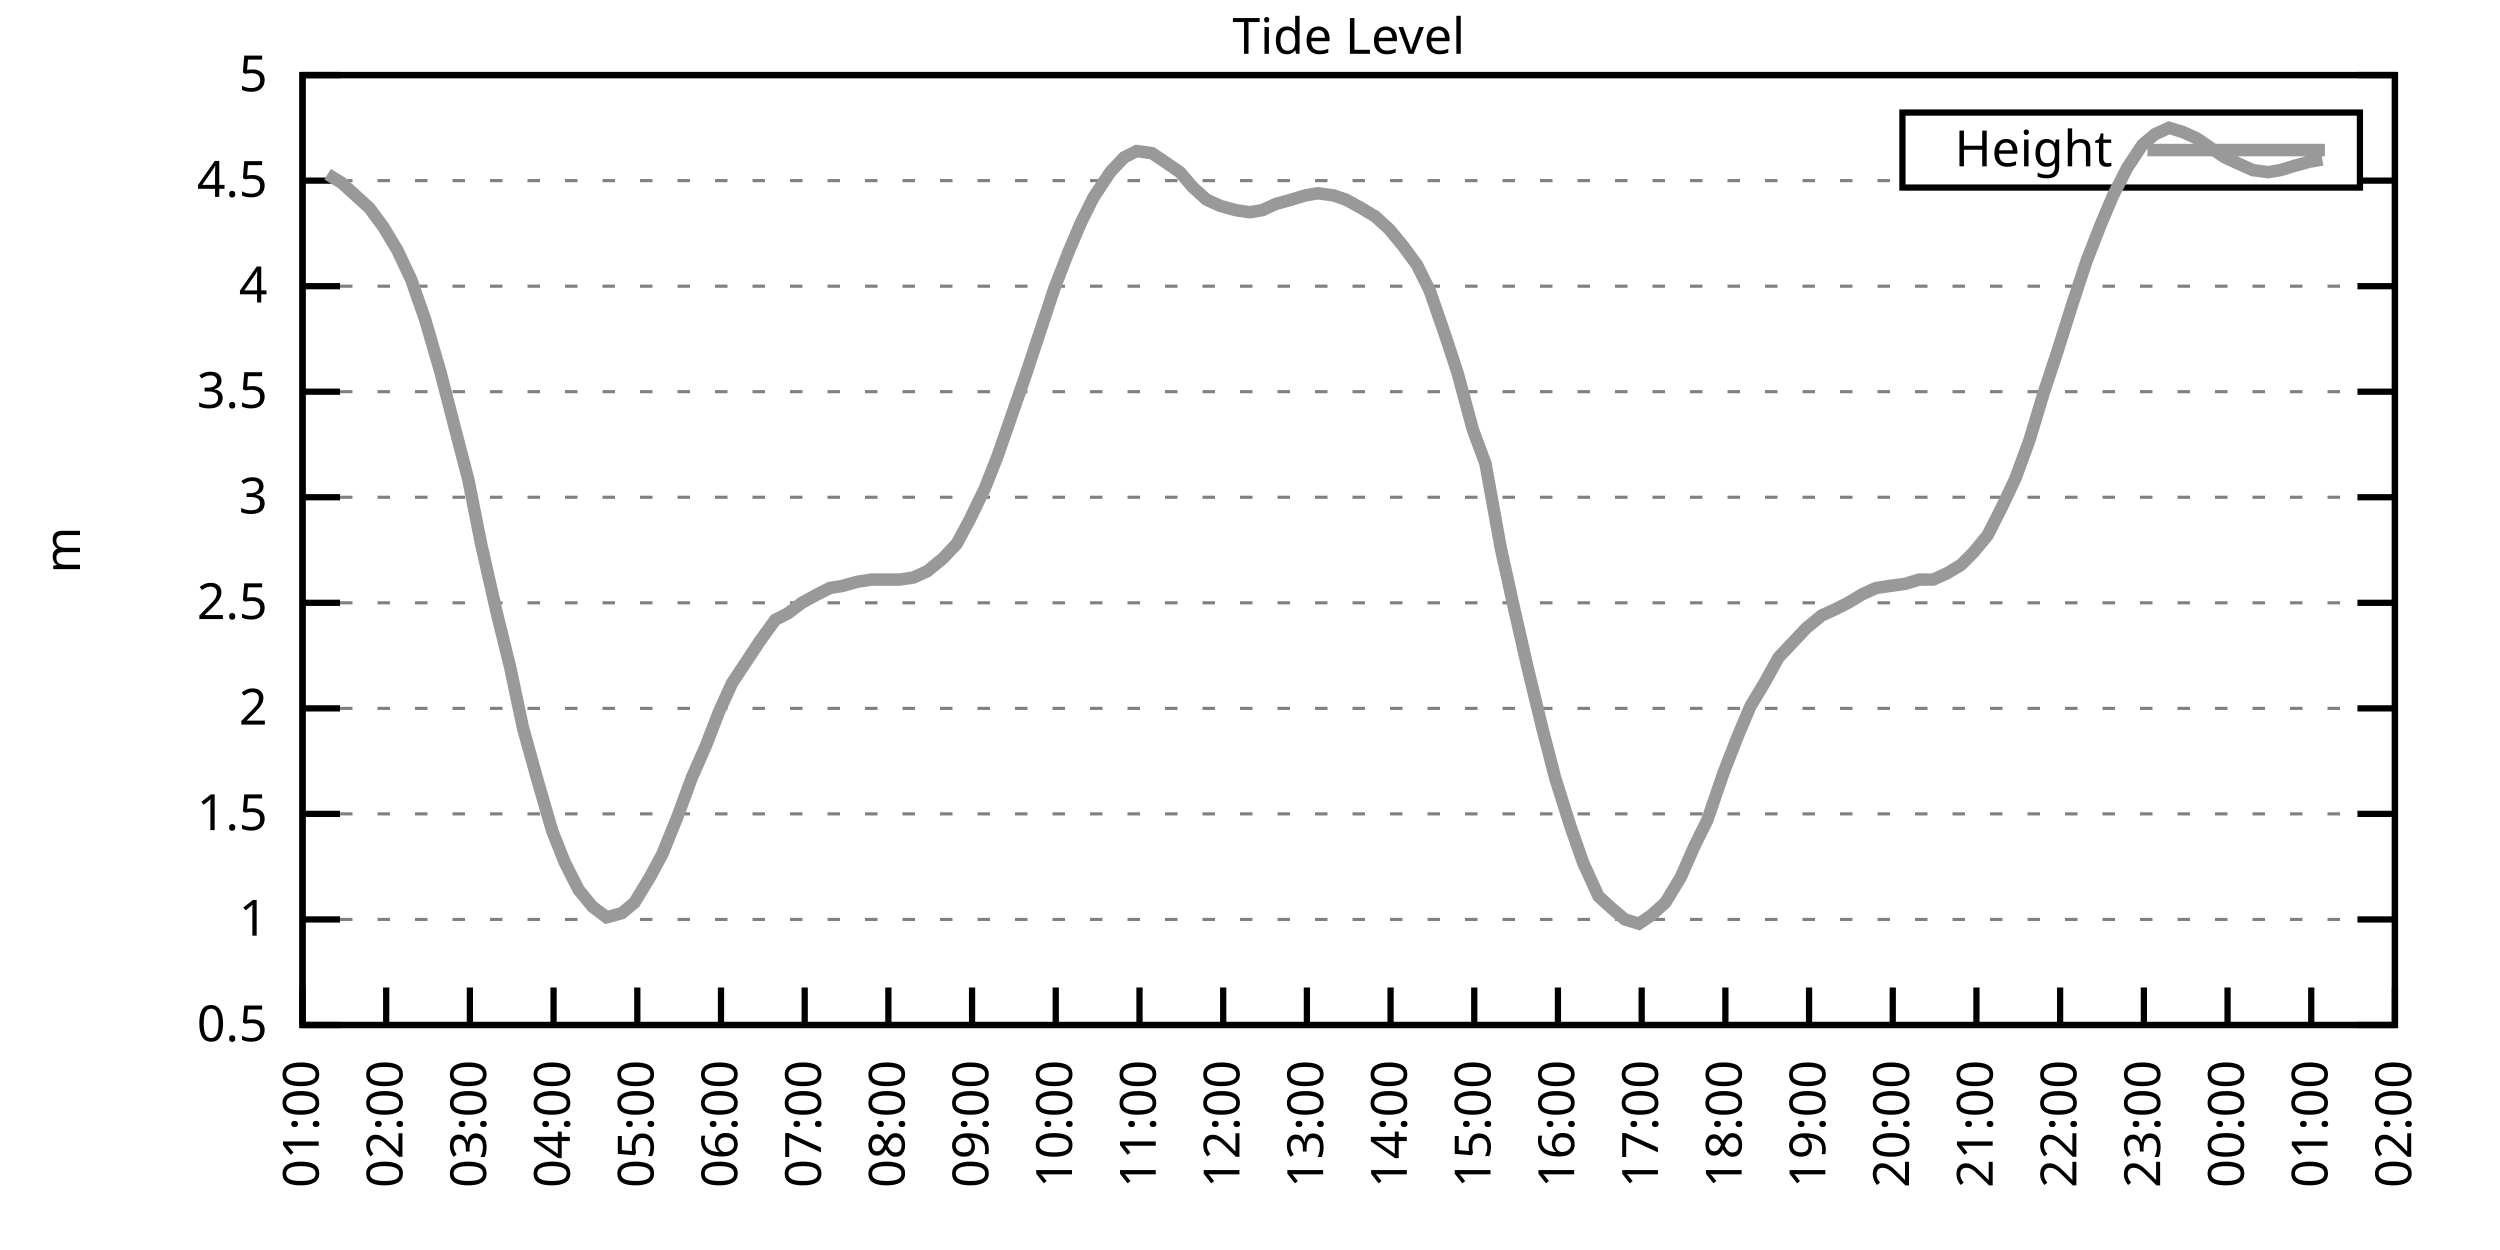
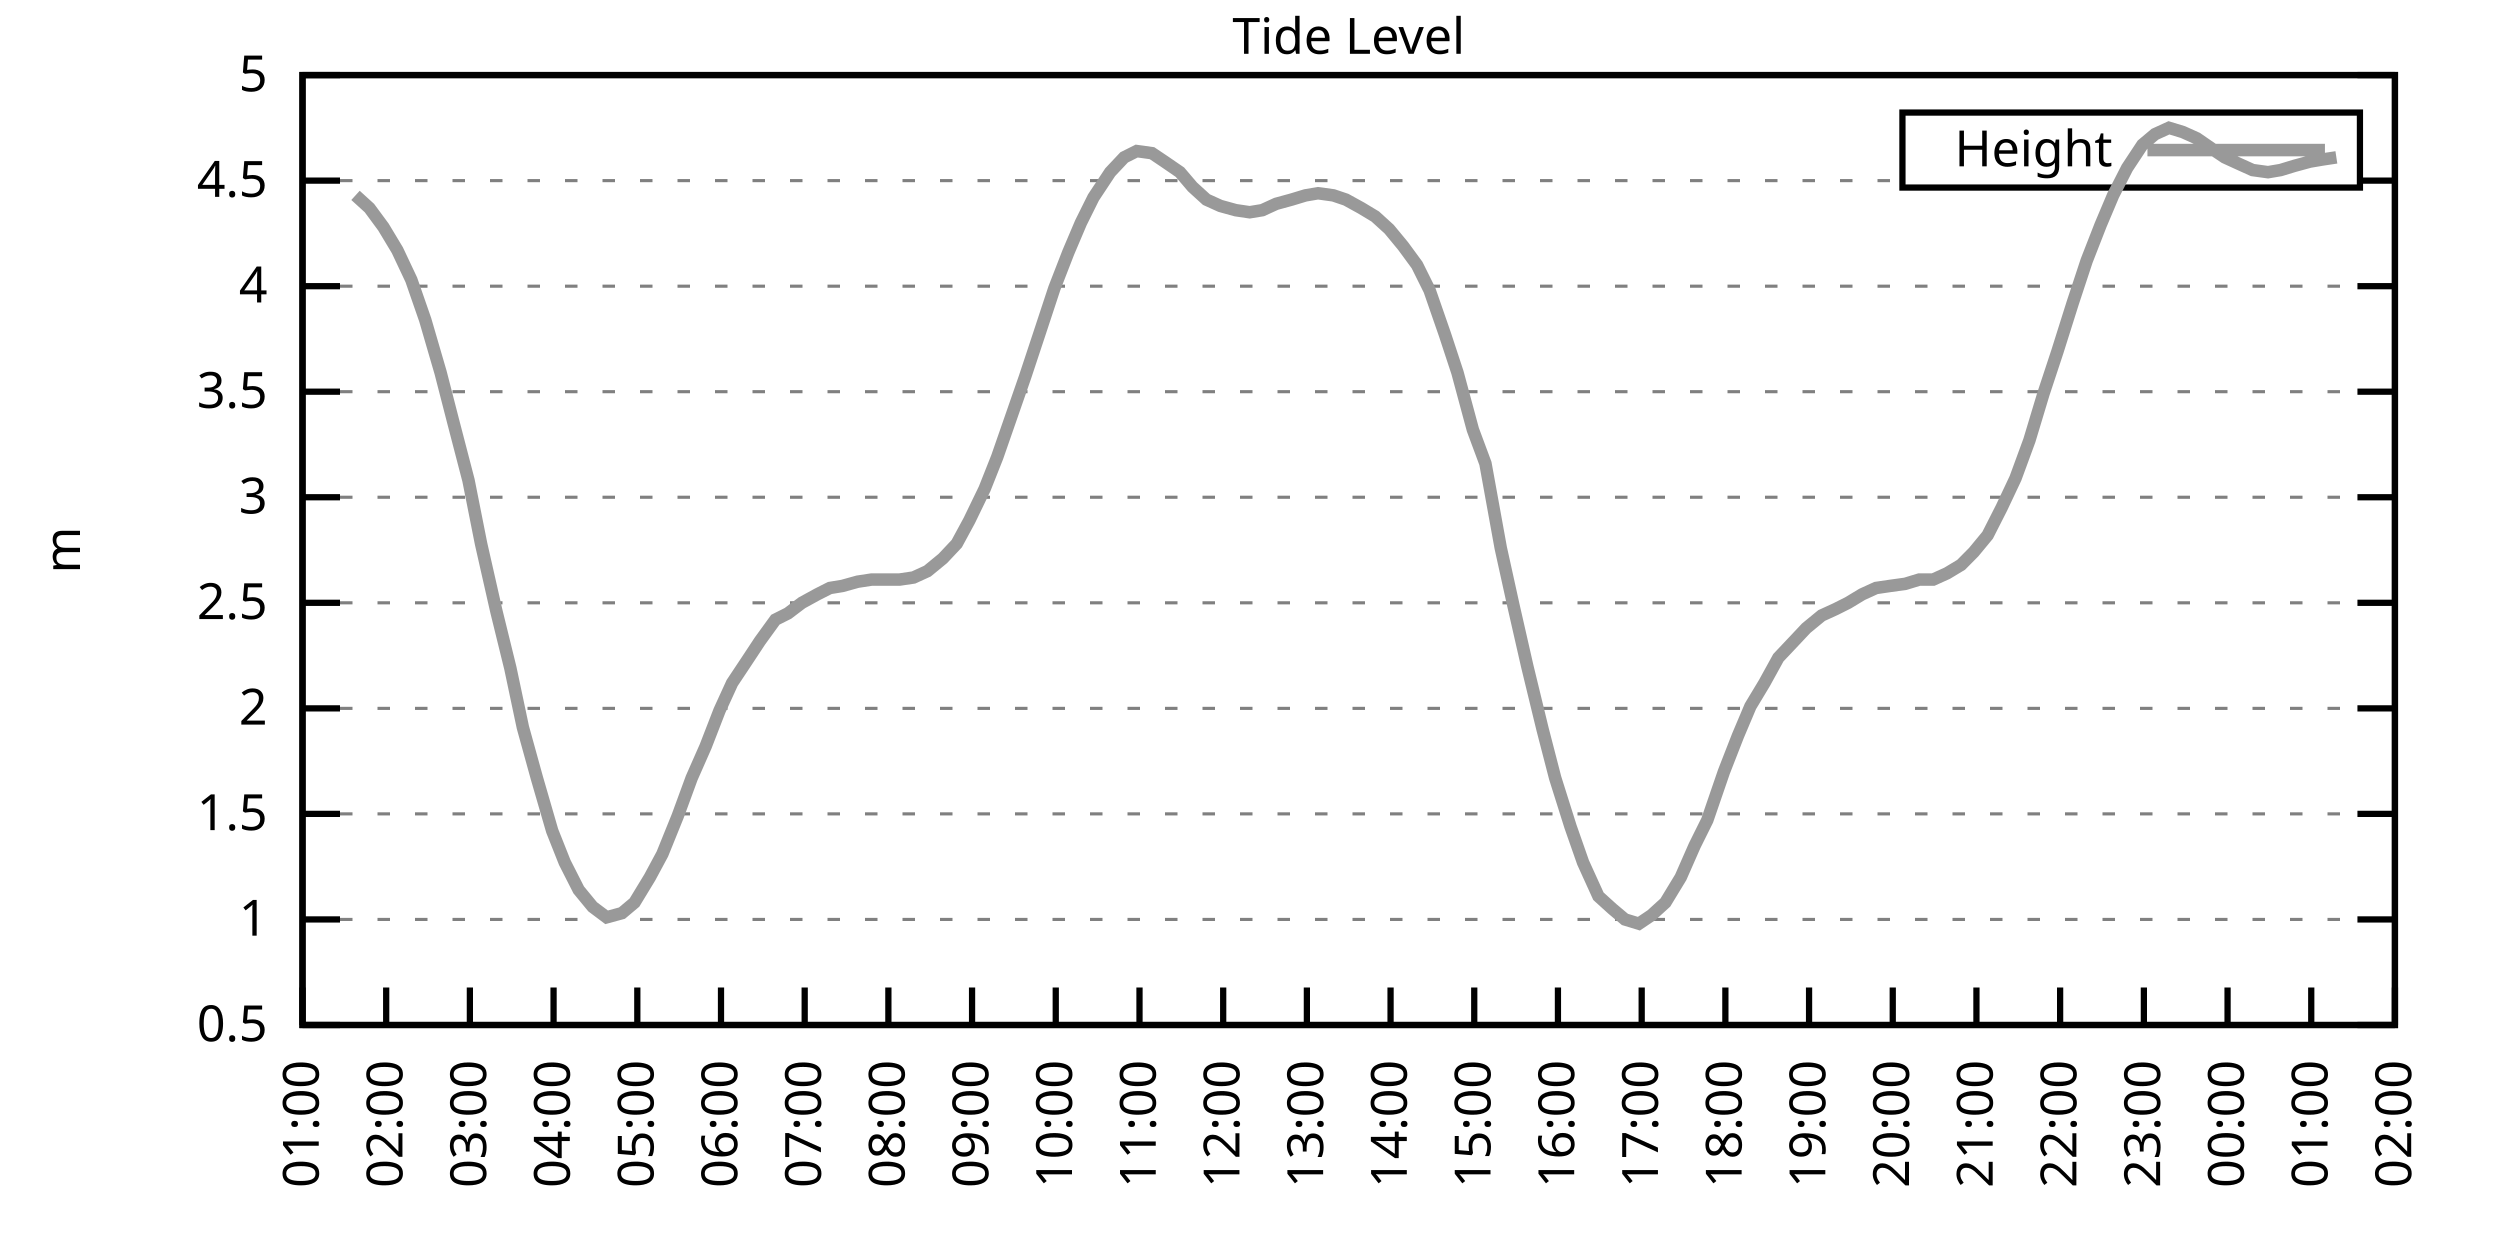
<svg xmlns="http://www.w3.org/2000/svg" xmlns:xlink="http://www.w3.org/1999/xlink" width="400" height="200" viewBox="0 0 400 200">
  <g id="gnuplot_canvas">
    <rect x="0" y="0" width="400" height="200" fill="none" />
    <defs>
      <circle id="gpDot" r="0.5" stroke-width="0.5" stroke="currentColor" />
      <path id="gpPt0" stroke-width="0.333" stroke="currentColor" d="M-1,0 h2 M0,-1 v2" />
      <path id="gpPt1" stroke-width="0.333" stroke="currentColor" d="M-1,-1 L1,1 M1,-1 L-1,1" />
      <path id="gpPt2" stroke-width="0.333" stroke="currentColor" d="M-1,0 L1,0 M0,-1 L0,1 M-1,-1 L1,1 M-1,1 L1,-1" />
      <rect id="gpPt3" stroke-width="0.333" stroke="currentColor" x="-1" y="-1" width="2" height="2" />
      <rect id="gpPt4" stroke-width="0.333" stroke="currentColor" fill="currentColor" x="-1" y="-1" width="2" height="2" />
      <circle id="gpPt5" stroke-width="0.333" stroke="currentColor" cx="0" cy="0" r="1" />
      <use xlink:href="#gpPt5" id="gpPt6" fill="currentColor" stroke="none" />
      <path id="gpPt7" stroke-width="0.333" stroke="currentColor" d="M0,-1.33 L-1.33,0.67 L1.33,0.67 z" />
      <use xlink:href="#gpPt7" id="gpPt8" fill="currentColor" stroke="none" />
      <use xlink:href="#gpPt7" id="gpPt9" stroke="currentColor" transform="rotate(180)" />
      <use xlink:href="#gpPt9" id="gpPt10" fill="currentColor" stroke="none" />
      <use xlink:href="#gpPt3" id="gpPt11" stroke="currentColor" transform="rotate(45)" />
      <use xlink:href="#gpPt11" id="gpPt12" fill="currentColor" stroke="none" />
      <path id="gpPt13" stroke-width="0.333" stroke="currentColor" d="M0,1.330 L1.265,0.411 L0.782,-1.067 L-0.782,-1.076 L-1.265,0.411 z" />
      <use xlink:href="#gpPt13" id="gpPt14" fill="currentColor" stroke="none" />
      <filter id="textbox" filterUnits="objectBoundingBox" x="0" y="0" height="1" width="1">
        <feFlood flood-color="white" flood-opacity="1" result="bgnd" />
        <feComposite in="SourceGraphic" in2="bgnd" operator="atop" />
      </filter>
      <filter id="greybox" filterUnits="objectBoundingBox" x="0" y="0" height="1" width="1">
        <feFlood flood-color="lightgrey" flood-opacity="1" result="grey" />
        <feComposite in="SourceGraphic" in2="grey" operator="atop" />
      </filter>
    </defs>
    <g fill="none" color="white" stroke="currentColor" stroke-width="1.00" stroke-linecap="butt" stroke-linejoin="miter">
</g>
    <g fill="none" color="black" stroke="currentColor" stroke-width="1.00" stroke-linecap="butt" stroke-linejoin="miter">
      <g stroke="none" shape-rendering="crispEdges">
        <polygon fill="rgb(255, 255, 255)" points="48.40,164.00 383.18,164.00 383.18,12.02 48.40,12.02 " />
      </g>
    </g>
    <g fill="none" color="black" stroke="currentColor" stroke-width="1.00" stroke-linecap="butt" stroke-linejoin="miter">
</g>
    <g fill="none" color="black" stroke="black" stroke-width="0.50" stroke-linecap="butt" stroke-linejoin="miter">
</g>
    <g fill="none" color="gray" stroke="currentColor" stroke-width="0.50" stroke-linecap="butt" stroke-linejoin="miter">
      <path stroke="gray" stroke-dasharray="2,4" class="gridline" d="M48.40,164.00 L383.19,164.00  " />
    </g>
    <g fill="none" color="gray" stroke="gray" stroke-width="1.00" stroke-linecap="butt" stroke-linejoin="miter">
</g>
    <g fill="none" color="black" stroke="currentColor" stroke-width="1.00" stroke-linecap="butt" stroke-linejoin="miter">
      <path stroke="black" d="M48.40,164.00 L54.40,164.00 M383.19,164.00 L377.19,164.00  " />
      <g transform="translate(42.80,166.60)" stroke="none" fill="black" font-family="Sans" font-size="8.00" text-anchor="end">
        <text>
          <tspan font-family="Sans"> 0.5</tspan>
        </text>
      </g>
    </g>
    <g fill="none" color="black" stroke="currentColor" stroke-width="1.00" stroke-linecap="butt" stroke-linejoin="miter">
</g>
    <g fill="none" color="black" stroke="black" stroke-width="0.50" stroke-linecap="butt" stroke-linejoin="miter">
</g>
    <g fill="none" color="gray" stroke="currentColor" stroke-width="0.50" stroke-linecap="butt" stroke-linejoin="miter">
      <path stroke="gray" stroke-dasharray="2,4" class="gridline" d="M48.40,147.11 L383.19,147.11  " />
    </g>
    <g fill="none" color="gray" stroke="gray" stroke-width="1.00" stroke-linecap="butt" stroke-linejoin="miter">
</g>
    <g fill="none" color="black" stroke="currentColor" stroke-width="1.00" stroke-linecap="butt" stroke-linejoin="miter">
      <path stroke="black" d="M48.40,147.11 L54.40,147.11 M383.19,147.11 L377.19,147.11  " />
      <g transform="translate(42.80,149.71)" stroke="none" fill="black" font-family="Sans" font-size="8.00" text-anchor="end">
        <text>
          <tspan font-family="Sans"> 1</tspan>
        </text>
      </g>
    </g>
    <g fill="none" color="black" stroke="currentColor" stroke-width="1.00" stroke-linecap="butt" stroke-linejoin="miter">
</g>
    <g fill="none" color="black" stroke="black" stroke-width="0.50" stroke-linecap="butt" stroke-linejoin="miter">
</g>
    <g fill="none" color="gray" stroke="currentColor" stroke-width="0.50" stroke-linecap="butt" stroke-linejoin="miter">
      <path stroke="gray" stroke-dasharray="2,4" class="gridline" d="M48.40,130.22 L383.19,130.22  " />
    </g>
    <g fill="none" color="gray" stroke="gray" stroke-width="1.00" stroke-linecap="butt" stroke-linejoin="miter">
</g>
    <g fill="none" color="black" stroke="currentColor" stroke-width="1.00" stroke-linecap="butt" stroke-linejoin="miter">
      <path stroke="black" d="M48.40,130.22 L54.40,130.22 M383.19,130.22 L377.19,130.22  " />
      <g transform="translate(42.80,132.82)" stroke="none" fill="black" font-family="Sans" font-size="8.00" text-anchor="end">
        <text>
          <tspan font-family="Sans"> 1.5</tspan>
        </text>
      </g>
    </g>
    <g fill="none" color="black" stroke="currentColor" stroke-width="1.00" stroke-linecap="butt" stroke-linejoin="miter">
</g>
    <g fill="none" color="black" stroke="black" stroke-width="0.50" stroke-linecap="butt" stroke-linejoin="miter">
</g>
    <g fill="none" color="gray" stroke="currentColor" stroke-width="0.50" stroke-linecap="butt" stroke-linejoin="miter">
      <path stroke="gray" stroke-dasharray="2,4" class="gridline" d="M48.40,113.34 L383.19,113.34  " />
    </g>
    <g fill="none" color="gray" stroke="gray" stroke-width="1.00" stroke-linecap="butt" stroke-linejoin="miter">
</g>
    <g fill="none" color="black" stroke="currentColor" stroke-width="1.00" stroke-linecap="butt" stroke-linejoin="miter">
      <path stroke="black" d="M48.40,113.34 L54.40,113.34 M383.19,113.34 L377.19,113.34  " />
      <g transform="translate(42.80,115.94)" stroke="none" fill="black" font-family="Sans" font-size="8.00" text-anchor="end">
        <text>
          <tspan font-family="Sans"> 2</tspan>
        </text>
      </g>
    </g>
    <g fill="none" color="black" stroke="currentColor" stroke-width="1.00" stroke-linecap="butt" stroke-linejoin="miter">
</g>
    <g fill="none" color="black" stroke="black" stroke-width="0.50" stroke-linecap="butt" stroke-linejoin="miter">
</g>
    <g fill="none" color="gray" stroke="currentColor" stroke-width="0.50" stroke-linecap="butt" stroke-linejoin="miter">
      <path stroke="gray" stroke-dasharray="2,4" class="gridline" d="M48.40,96.45 L383.19,96.45  " />
    </g>
    <g fill="none" color="gray" stroke="gray" stroke-width="1.00" stroke-linecap="butt" stroke-linejoin="miter">
</g>
    <g fill="none" color="black" stroke="currentColor" stroke-width="1.00" stroke-linecap="butt" stroke-linejoin="miter">
      <path stroke="black" d="M48.40,96.45 L54.40,96.45 M383.19,96.45 L377.19,96.45  " />
      <g transform="translate(42.80,99.05)" stroke="none" fill="black" font-family="Sans" font-size="8.00" text-anchor="end">
        <text>
          <tspan font-family="Sans"> 2.5</tspan>
        </text>
      </g>
    </g>
    <g fill="none" color="black" stroke="currentColor" stroke-width="1.00" stroke-linecap="butt" stroke-linejoin="miter">
</g>
    <g fill="none" color="black" stroke="black" stroke-width="0.50" stroke-linecap="butt" stroke-linejoin="miter">
</g>
    <g fill="none" color="gray" stroke="currentColor" stroke-width="0.50" stroke-linecap="butt" stroke-linejoin="miter">
      <path stroke="gray" stroke-dasharray="2,4" class="gridline" d="M48.40,79.56 L383.19,79.56  " />
    </g>
    <g fill="none" color="gray" stroke="gray" stroke-width="1.00" stroke-linecap="butt" stroke-linejoin="miter">
</g>
    <g fill="none" color="black" stroke="currentColor" stroke-width="1.00" stroke-linecap="butt" stroke-linejoin="miter">
      <path stroke="black" d="M48.40,79.56 L54.40,79.56 M383.19,79.56 L377.19,79.56  " />
      <g transform="translate(42.80,82.16)" stroke="none" fill="black" font-family="Sans" font-size="8.00" text-anchor="end">
        <text>
          <tspan font-family="Sans"> 3</tspan>
        </text>
      </g>
    </g>
    <g fill="none" color="black" stroke="currentColor" stroke-width="1.00" stroke-linecap="butt" stroke-linejoin="miter">
</g>
    <g fill="none" color="black" stroke="black" stroke-width="0.50" stroke-linecap="butt" stroke-linejoin="miter">
</g>
    <g fill="none" color="gray" stroke="currentColor" stroke-width="0.50" stroke-linecap="butt" stroke-linejoin="miter">
      <path stroke="gray" stroke-dasharray="2,4" class="gridline" d="M48.40,62.67 L383.19,62.67  " />
    </g>
    <g fill="none" color="gray" stroke="gray" stroke-width="1.00" stroke-linecap="butt" stroke-linejoin="miter">
</g>
    <g fill="none" color="black" stroke="currentColor" stroke-width="1.00" stroke-linecap="butt" stroke-linejoin="miter">
      <path stroke="black" d="M48.40,62.67 L54.40,62.67 M383.19,62.67 L377.19,62.67  " />
      <g transform="translate(42.80,65.27)" stroke="none" fill="black" font-family="Sans" font-size="8.00" text-anchor="end">
        <text>
          <tspan font-family="Sans"> 3.5</tspan>
        </text>
      </g>
    </g>
    <g fill="none" color="black" stroke="currentColor" stroke-width="1.00" stroke-linecap="butt" stroke-linejoin="miter">
</g>
    <g fill="none" color="black" stroke="black" stroke-width="0.50" stroke-linecap="butt" stroke-linejoin="miter">
</g>
    <g fill="none" color="gray" stroke="currentColor" stroke-width="0.50" stroke-linecap="butt" stroke-linejoin="miter">
      <path stroke="gray" stroke-dasharray="2,4" class="gridline" d="M48.40,45.79 L383.19,45.79  " />
    </g>
    <g fill="none" color="gray" stroke="gray" stroke-width="1.00" stroke-linecap="butt" stroke-linejoin="miter">
</g>
    <g fill="none" color="black" stroke="currentColor" stroke-width="1.00" stroke-linecap="butt" stroke-linejoin="miter">
      <path stroke="black" d="M48.40,45.79 L54.40,45.79 M383.19,45.79 L377.19,45.79  " />
      <g transform="translate(42.80,48.39)" stroke="none" fill="black" font-family="Sans" font-size="8.00" text-anchor="end">
        <text>
          <tspan font-family="Sans"> 4</tspan>
        </text>
      </g>
    </g>
    <g fill="none" color="black" stroke="currentColor" stroke-width="1.00" stroke-linecap="butt" stroke-linejoin="miter">
</g>
    <g fill="none" color="black" stroke="black" stroke-width="0.50" stroke-linecap="butt" stroke-linejoin="miter">
</g>
    <g fill="none" color="gray" stroke="currentColor" stroke-width="0.50" stroke-linecap="butt" stroke-linejoin="miter">
      <path stroke="gray" stroke-dasharray="2,4" class="gridline" d="M48.40,28.90 L304.39,28.90 M377.59,28.90 L383.19,28.90  " />
    </g>
    <g fill="none" color="gray" stroke="gray" stroke-width="1.00" stroke-linecap="butt" stroke-linejoin="miter">
</g>
    <g fill="none" color="black" stroke="currentColor" stroke-width="1.00" stroke-linecap="butt" stroke-linejoin="miter">
      <path stroke="black" d="M48.40,28.90 L54.40,28.90 M383.19,28.90 L377.19,28.90  " />
      <g transform="translate(42.80,31.50)" stroke="none" fill="black" font-family="Sans" font-size="8.00" text-anchor="end">
        <text>
          <tspan font-family="Sans"> 4.5</tspan>
        </text>
      </g>
    </g>
    <g fill="none" color="black" stroke="currentColor" stroke-width="1.00" stroke-linecap="butt" stroke-linejoin="miter">
</g>
    <g fill="none" color="black" stroke="black" stroke-width="0.50" stroke-linecap="butt" stroke-linejoin="miter">
</g>
    <g fill="none" color="gray" stroke="currentColor" stroke-width="0.50" stroke-linecap="butt" stroke-linejoin="miter">
      <path stroke="gray" stroke-dasharray="2,4" class="gridline" d="M48.40,12.01 L383.19,12.01  " />
    </g>
    <g fill="none" color="gray" stroke="gray" stroke-width="1.00" stroke-linecap="butt" stroke-linejoin="miter">
</g>
    <g fill="none" color="black" stroke="currentColor" stroke-width="1.00" stroke-linecap="butt" stroke-linejoin="miter">
      <path stroke="black" d="M48.40,12.01 L54.40,12.01 M383.19,12.01 L377.19,12.01  " />
      <g transform="translate(42.80,14.61)" stroke="none" fill="black" font-family="Sans" font-size="8.00" text-anchor="end">
        <text>
          <tspan font-family="Sans"> 5</tspan>
        </text>
      </g>
    </g>
    <g fill="none" color="black" stroke="currentColor" stroke-width="1.00" stroke-linecap="butt" stroke-linejoin="miter">
      <path stroke="black" d="M48.40,164.00 L48.40,158.00  " />
      <g transform="translate(51.00,169.60) rotate(270.00)" stroke="none" fill="black" font-family="Sans" font-size="8.00" text-anchor="end">
        <text>
          <tspan font-family="Sans">01:00</tspan>
        </text>
      </g>
    </g>
    <g fill="none" color="black" stroke="currentColor" stroke-width="1.00" stroke-linecap="butt" stroke-linejoin="miter">
      <path stroke="black" d="M61.79,164.00 L61.79,158.00  " />
      <g transform="translate(64.39,169.60) rotate(270.00)" stroke="none" fill="black" font-family="Sans" font-size="8.00" text-anchor="end">
        <text>
          <tspan font-family="Sans">02:00</tspan>
        </text>
      </g>
    </g>
    <g fill="none" color="black" stroke="currentColor" stroke-width="1.00" stroke-linecap="butt" stroke-linejoin="miter">
      <path stroke="black" d="M75.18,164.00 L75.18,158.00  " />
      <g transform="translate(77.78,169.60) rotate(270.00)" stroke="none" fill="black" font-family="Sans" font-size="8.00" text-anchor="end">
        <text>
          <tspan font-family="Sans">03:00</tspan>
        </text>
      </g>
    </g>
    <g fill="none" color="black" stroke="currentColor" stroke-width="1.00" stroke-linecap="butt" stroke-linejoin="miter">
      <path stroke="black" d="M88.57,164.00 L88.57,158.00  " />
      <g transform="translate(91.17,169.60) rotate(270.00)" stroke="none" fill="black" font-family="Sans" font-size="8.00" text-anchor="end">
        <text>
          <tspan font-family="Sans">04:00</tspan>
        </text>
      </g>
    </g>
    <g fill="none" color="black" stroke="currentColor" stroke-width="1.00" stroke-linecap="butt" stroke-linejoin="miter">
      <path stroke="black" d="M101.97,164.00 L101.97,158.00  " />
      <g transform="translate(104.57,169.60) rotate(270.00)" stroke="none" fill="black" font-family="Sans" font-size="8.00" text-anchor="end">
        <text>
          <tspan font-family="Sans">05:00</tspan>
        </text>
      </g>
    </g>
    <g fill="none" color="black" stroke="currentColor" stroke-width="1.00" stroke-linecap="butt" stroke-linejoin="miter">
      <path stroke="black" d="M115.36,164.00 L115.36,158.00  " />
      <g transform="translate(117.96,169.60) rotate(270.00)" stroke="none" fill="black" font-family="Sans" font-size="8.00" text-anchor="end">
        <text>
          <tspan font-family="Sans">06:00</tspan>
        </text>
      </g>
    </g>
    <g fill="none" color="black" stroke="currentColor" stroke-width="1.00" stroke-linecap="butt" stroke-linejoin="miter">
      <path stroke="black" d="M128.75,164.00 L128.75,158.00  " />
      <g transform="translate(131.35,169.60) rotate(270.00)" stroke="none" fill="black" font-family="Sans" font-size="8.00" text-anchor="end">
        <text>
          <tspan font-family="Sans">07:00</tspan>
        </text>
      </g>
    </g>
    <g fill="none" color="black" stroke="currentColor" stroke-width="1.00" stroke-linecap="butt" stroke-linejoin="miter">
      <path stroke="black" d="M142.14,164.00 L142.14,158.00  " />
      <g transform="translate(144.74,169.60) rotate(270.00)" stroke="none" fill="black" font-family="Sans" font-size="8.00" text-anchor="end">
        <text>
          <tspan font-family="Sans">08:00</tspan>
        </text>
      </g>
    </g>
    <g fill="none" color="black" stroke="currentColor" stroke-width="1.00" stroke-linecap="butt" stroke-linejoin="miter">
      <path stroke="black" d="M155.53,164.00 L155.53,158.00  " />
      <g transform="translate(158.13,169.60) rotate(270.00)" stroke="none" fill="black" font-family="Sans" font-size="8.00" text-anchor="end">
        <text>
          <tspan font-family="Sans">09:00</tspan>
        </text>
      </g>
    </g>
    <g fill="none" color="black" stroke="currentColor" stroke-width="1.00" stroke-linecap="butt" stroke-linejoin="miter">
      <path stroke="black" d="M168.92,164.00 L168.92,158.00  " />
      <g transform="translate(171.52,169.60) rotate(270.00)" stroke="none" fill="black" font-family="Sans" font-size="8.00" text-anchor="end">
        <text>
          <tspan font-family="Sans">10:00</tspan>
        </text>
      </g>
    </g>
    <g fill="none" color="black" stroke="currentColor" stroke-width="1.00" stroke-linecap="butt" stroke-linejoin="miter">
      <path stroke="black" d="M182.32,164.00 L182.32,158.00  " />
      <g transform="translate(184.92,169.60) rotate(270.00)" stroke="none" fill="black" font-family="Sans" font-size="8.00" text-anchor="end">
        <text>
          <tspan font-family="Sans">11:00</tspan>
        </text>
      </g>
    </g>
    <g fill="none" color="black" stroke="currentColor" stroke-width="1.00" stroke-linecap="butt" stroke-linejoin="miter">
      <path stroke="black" d="M195.71,164.00 L195.71,158.00  " />
      <g transform="translate(198.31,169.60) rotate(270.00)" stroke="none" fill="black" font-family="Sans" font-size="8.00" text-anchor="end">
        <text>
          <tspan font-family="Sans">12:00</tspan>
        </text>
      </g>
    </g>
    <g fill="none" color="black" stroke="currentColor" stroke-width="1.00" stroke-linecap="butt" stroke-linejoin="miter">
      <path stroke="black" d="M209.10,164.00 L209.10,158.00  " />
      <g transform="translate(211.70,169.60) rotate(270.00)" stroke="none" fill="black" font-family="Sans" font-size="8.00" text-anchor="end">
        <text>
          <tspan font-family="Sans">13:00</tspan>
        </text>
      </g>
    </g>
    <g fill="none" color="black" stroke="currentColor" stroke-width="1.00" stroke-linecap="butt" stroke-linejoin="miter">
      <path stroke="black" d="M222.49,164.00 L222.49,158.00  " />
      <g transform="translate(225.09,169.60) rotate(270.00)" stroke="none" fill="black" font-family="Sans" font-size="8.00" text-anchor="end">
        <text>
          <tspan font-family="Sans">14:00</tspan>
        </text>
      </g>
    </g>
    <g fill="none" color="black" stroke="currentColor" stroke-width="1.00" stroke-linecap="butt" stroke-linejoin="miter">
      <path stroke="black" d="M235.88,164.00 L235.88,158.00  " />
      <g transform="translate(238.48,169.60) rotate(270.00)" stroke="none" fill="black" font-family="Sans" font-size="8.00" text-anchor="end">
        <text>
          <tspan font-family="Sans">15:00</tspan>
        </text>
      </g>
    </g>
    <g fill="none" color="black" stroke="currentColor" stroke-width="1.00" stroke-linecap="butt" stroke-linejoin="miter">
      <path stroke="black" d="M249.27,164.00 L249.27,158.00  " />
      <g transform="translate(251.87,169.60) rotate(270.00)" stroke="none" fill="black" font-family="Sans" font-size="8.00" text-anchor="end">
        <text>
          <tspan font-family="Sans">16:00</tspan>
        </text>
      </g>
    </g>
    <g fill="none" color="black" stroke="currentColor" stroke-width="1.00" stroke-linecap="butt" stroke-linejoin="miter">
      <path stroke="black" d="M262.67,164.00 L262.67,158.00  " />
      <g transform="translate(265.27,169.60) rotate(270.00)" stroke="none" fill="black" font-family="Sans" font-size="8.00" text-anchor="end">
        <text>
          <tspan font-family="Sans">17:00</tspan>
        </text>
      </g>
    </g>
    <g fill="none" color="black" stroke="currentColor" stroke-width="1.00" stroke-linecap="butt" stroke-linejoin="miter">
      <path stroke="black" d="M276.06,164.00 L276.06,158.00  " />
      <g transform="translate(278.66,169.60) rotate(270.00)" stroke="none" fill="black" font-family="Sans" font-size="8.00" text-anchor="end">
        <text>
          <tspan font-family="Sans">18:00</tspan>
        </text>
      </g>
    </g>
    <g fill="none" color="black" stroke="currentColor" stroke-width="1.00" stroke-linecap="butt" stroke-linejoin="miter">
      <path stroke="black" d="M289.45,164.00 L289.45,158.00  " />
      <g transform="translate(292.05,169.60) rotate(270.00)" stroke="none" fill="black" font-family="Sans" font-size="8.00" text-anchor="end">
        <text>
          <tspan font-family="Sans">19:00</tspan>
        </text>
      </g>
    </g>
    <g fill="none" color="black" stroke="currentColor" stroke-width="1.00" stroke-linecap="butt" stroke-linejoin="miter">
      <path stroke="black" d="M302.84,164.00 L302.84,158.00  " />
      <g transform="translate(305.44,169.60) rotate(270.00)" stroke="none" fill="black" font-family="Sans" font-size="8.00" text-anchor="end">
        <text>
          <tspan font-family="Sans">20:00</tspan>
        </text>
      </g>
    </g>
    <g fill="none" color="black" stroke="currentColor" stroke-width="1.00" stroke-linecap="butt" stroke-linejoin="miter">
      <path stroke="black" d="M316.23,164.00 L316.23,158.00  " />
      <g transform="translate(318.83,169.60) rotate(270.00)" stroke="none" fill="black" font-family="Sans" font-size="8.00" text-anchor="end">
        <text>
          <tspan font-family="Sans">21:00</tspan>
        </text>
      </g>
    </g>
    <g fill="none" color="black" stroke="currentColor" stroke-width="1.00" stroke-linecap="butt" stroke-linejoin="miter">
      <path stroke="black" d="M329.62,164.00 L329.62,158.00  " />
      <g transform="translate(332.22,169.60) rotate(270.00)" stroke="none" fill="black" font-family="Sans" font-size="8.00" text-anchor="end">
        <text>
          <tspan font-family="Sans">22:00</tspan>
        </text>
      </g>
    </g>
    <g fill="none" color="black" stroke="currentColor" stroke-width="1.00" stroke-linecap="butt" stroke-linejoin="miter">
      <path stroke="black" d="M343.02,164.00 L343.02,158.00  " />
      <g transform="translate(345.62,169.60) rotate(270.00)" stroke="none" fill="black" font-family="Sans" font-size="8.00" text-anchor="end">
        <text>
          <tspan font-family="Sans">23:00</tspan>
        </text>
      </g>
    </g>
    <g fill="none" color="black" stroke="currentColor" stroke-width="1.00" stroke-linecap="butt" stroke-linejoin="miter">
      <path stroke="black" d="M356.41,164.00 L356.41,158.00  " />
      <g transform="translate(359.01,169.60) rotate(270.00)" stroke="none" fill="black" font-family="Sans" font-size="8.00" text-anchor="end">
        <text>
          <tspan font-family="Sans">00:00</tspan>
        </text>
      </g>
    </g>
    <g fill="none" color="black" stroke="currentColor" stroke-width="1.00" stroke-linecap="butt" stroke-linejoin="miter">
      <path stroke="black" d="M369.80,164.00 L369.80,158.00  " />
      <g transform="translate(372.40,169.60) rotate(270.00)" stroke="none" fill="black" font-family="Sans" font-size="8.00" text-anchor="end">
        <text>
          <tspan font-family="Sans">01:00</tspan>
        </text>
      </g>
    </g>
    <g fill="none" color="black" stroke="currentColor" stroke-width="1.00" stroke-linecap="butt" stroke-linejoin="miter">
      <path stroke="black" d="M383.19,164.00 L383.19,158.00  " />
      <g transform="translate(385.79,169.60) rotate(270.00)" stroke="none" fill="black" font-family="Sans" font-size="8.00" text-anchor="end">
        <text>
          <tspan font-family="Sans">02:00</tspan>
        </text>
      </g>
    </g>
    <g fill="none" color="black" stroke="currentColor" stroke-width="1.00" stroke-linecap="butt" stroke-linejoin="miter">
</g>
    <g fill="none" color="black" stroke="currentColor" stroke-width="1.00" stroke-linecap="butt" stroke-linejoin="miter">
      <path stroke="black" d="M48.40,12.01 L48.40,164.00 L383.19,164.00 L383.19,12.01 L48.40,12.01 Z  " />
    </g>
    <g fill="none" color="black" stroke="currentColor" stroke-width="1.00" stroke-linecap="butt" stroke-linejoin="miter">
</g>
    <g fill="none" color="black" stroke="currentColor" stroke-width="1.00" stroke-linecap="butt" stroke-linejoin="miter">
      <path stroke="black" d="M304.39,30.01 L304.39,18.01 L377.59,18.01 L377.59,30.01 L304.39,30.01 Z  " />
    </g>
    <g id="Tide_level_plot_1">
      <g fill="none" color="white" stroke="black" stroke-width="2.00" stroke-linecap="butt" stroke-linejoin="miter">
</g>
      <g fill="none" color="black" stroke="currentColor" stroke-width="2.00" stroke-linecap="butt" stroke-linejoin="miter">
        <g transform="translate(337.99,26.61)" stroke="none" fill="black" font-family="Sans" font-size="8.00" text-anchor="end">
          <text>
            <tspan font-family="Sans">Height</tspan>
          </text>
        </g>
      </g>
      <g fill="none" color="black" stroke="currentColor" stroke-width="2.00" stroke-linecap="butt" stroke-linejoin="miter">
-         <path stroke="rgb(153, 153, 153)" d="M343.59,24.01 L371.99,24.01 M52.42,27.88 L54.65,29.24 L56.88,31.26 L59.11,33.29 L61.35,36.33 L63.58,40.04   L65.81,44.77 L68.04,51.19 L70.50,59.63 L72.50,67.40 L74.96,76.86 L76.97,86.99 L79.42,97.80 L81.66,106.92   L83.66,116.38 L85.90,124.48 L88.35,132.93 L90.36,137.99 L92.59,142.38 L94.82,145.09 L97.06,146.77 L99.51,146.10   L101.52,144.41 L103.98,140.36 L105.98,136.64 L108.44,130.56 L110.67,124.48 L112.90,119.42 L115.13,113.67 L117.14,109.28   L119.38,105.91 L121.61,102.53 L124.06,99.15 L126.07,98.14 L128.30,96.45 L130.76,95.10 L132.77,94.08 L134.78,93.75   L137.23,93.07 L139.46,92.73 L141.69,92.73 L143.93,92.73 L146.16,92.40 L148.39,91.38 L150.85,89.36 L153.08,86.99   L155.09,83.28 L157.54,78.21 L159.55,73.14 L161.78,66.73 L164.01,60.31 L166.25,53.55 L168.70,46.12 L170.93,40.38   L172.94,35.65 L174.95,31.60 L177.63,27.55 L179.86,25.18 L181.87,24.17 L184.32,24.51 L186.33,25.86 L188.79,27.55   L190.80,29.91 L193.03,31.94 L195.26,32.95 L197.72,33.63 L199.95,33.96 L201.96,33.63 L204.19,32.61 L206.64,31.94   L208.88,31.26 L210.88,30.92 L213.34,31.26 L215.35,31.94 L217.80,33.29 L220.04,34.64 L222.27,36.67 L224.50,39.37   L226.73,42.41 L228.74,46.46 L231.20,53.55 L233.20,59.63 L235.66,68.75 L237.67,74.16 L240.12,87.67 L242.13,96.79   L244.36,106.58 L246.82,116.71 L248.83,124.48 L251.28,132.25 L253.29,137.99 L255.75,143.40 L257.98,145.42 L259.99,147.11   L262.22,147.79 L264.23,146.44 L266.46,144.41 L268.92,140.36 L271.15,135.29 L273.16,131.24 L275.83,123.47 L278.07,117.73   L280.07,113.00 L282.31,109.28 L284.54,105.23 L286.77,102.87 L289.00,100.50 L291.46,98.48 L293.69,97.46 L295.70,96.45   L297.93,95.10 L300.16,94.08 L302.39,93.75 L304.85,93.41 L307.08,92.73 L309.31,92.73 L311.54,91.72 L313.78,90.37   L315.79,88.34 L318.02,85.64 L320.25,81.25 L322.48,76.52 L324.71,70.44 L326.95,63.01 L329.18,56.26 L331.63,48.49   L333.86,41.73 L336.10,35.99 L338.10,31.26 L340.34,26.87 L342.79,23.16 L344.80,21.47 L347.03,20.45 L349.26,21.13   L351.50,22.14 L353.95,23.83 L355.96,25.18 L358.19,26.20 L360.42,27.21 L362.88,27.55 L364.89,27.21 L367.12,26.53   L369.58,25.86 L371.58,25.52  " />
+         <path stroke="rgb(153, 153, 153)" d="M343.59,24.01 L371.99,24.01 M56.88,31.26 L59.11,33.29 L61.35,36.33 L63.58,40.04 L65.81,44.77 L68.04,51.19   L70.50,59.63 L72.50,67.40 L74.96,76.86 L76.97,86.99 L79.42,97.80 L81.66,106.92 L83.66,116.38 L85.90,124.48   L88.35,132.93 L90.36,137.99 L92.59,142.38 L94.82,145.09 L97.06,146.77 L99.51,146.10 L101.52,144.41 L103.98,140.36   L105.98,136.64 L108.44,130.56 L110.67,124.48 L112.90,119.42 L115.13,113.67 L117.14,109.28 L119.38,105.91 L121.61,102.53   L124.06,99.15 L126.07,98.14 L128.30,96.45 L130.76,95.10 L132.77,94.08 L134.78,93.75 L137.23,93.07 L139.46,92.73   L141.69,92.73 L143.93,92.73 L146.16,92.40 L148.39,91.38 L150.85,89.36 L153.08,86.99 L155.09,83.28 L157.54,78.21   L159.55,73.14 L161.78,66.73 L164.01,60.31 L166.25,53.55 L168.70,46.12 L170.93,40.38 L172.94,35.65 L174.95,31.60   L177.63,27.55 L179.86,25.18 L181.87,24.17 L184.32,24.51 L186.33,25.86 L188.79,27.55 L190.80,29.91 L193.03,31.94   L195.26,32.95 L197.72,33.63 L199.95,33.96 L201.96,33.63 L204.19,32.61 L206.64,31.94 L208.88,31.26 L210.88,30.92   L213.34,31.26 L215.35,31.94 L217.80,33.29 L220.04,34.64 L222.27,36.67 L224.50,39.37 L226.73,42.41 L228.74,46.46   L231.20,53.55 L233.20,59.63 L235.66,68.75 L237.67,74.16 L240.12,87.67 L242.13,96.79 L244.36,106.58 L246.82,116.71   L248.83,124.48 L251.28,132.25 L253.29,137.99 L255.75,143.40 L257.98,145.42 L259.99,147.11 L262.22,147.79 L264.23,146.44   L266.46,144.41 L268.92,140.36 L271.15,135.29 L273.16,131.24 L275.83,123.47 L278.07,117.73 L280.07,113.00 L282.31,109.28   L284.54,105.23 L286.77,102.87 L289.00,100.50 L291.46,98.48 L293.69,97.46 L295.70,96.45 L297.93,95.10 L300.16,94.08   L302.39,93.75 L304.85,93.41 L307.08,92.73 L309.31,92.73 L311.54,91.72 L313.78,90.37 L315.79,88.34 L318.02,85.64   L320.25,81.25 L322.48,76.52 L324.71,70.44 L326.95,63.01 L329.18,56.26 L331.63,48.49 L333.86,41.73 L336.10,35.99   L338.10,31.26 L340.34,26.87 L342.79,23.16 L344.80,21.47 L347.03,20.45 L349.26,21.13 L351.50,22.14 L353.95,23.83   L355.96,25.18 L358.19,26.20 L360.42,27.21 L362.88,27.55 L364.89,27.21 L367.12,26.53 L369.58,25.86 L371.58,25.52   L373.82,25.18  " />
      </g>
    </g>
    <g fill="none" color="black" stroke="currentColor" stroke-width="2.00" stroke-linecap="butt" stroke-linejoin="miter">
</g>
    <g fill="none" color="black" stroke="black" stroke-width="1.00" stroke-linecap="butt" stroke-linejoin="miter">
</g>
    <g fill="none" color="black" stroke="currentColor" stroke-width="1.00" stroke-linecap="butt" stroke-linejoin="miter">
      <path stroke="black" d="M48.40,12.01 L48.40,164.00 L383.19,164.00 L383.19,12.01 L48.40,12.01 Z  " />
      <g transform="translate(12.80,88.01) rotate(270.00)" stroke="none" fill="black" font-family="Sans" font-size="8.00" text-anchor="middle">
        <text>
          <tspan font-family="Sans">m</tspan>
        </text>
      </g>
    </g>
    <g fill="none" color="black" stroke="currentColor" stroke-width="1.00" stroke-linecap="butt" stroke-linejoin="miter">
</g>
    <g fill="none" color="black" stroke="currentColor" stroke-width="1.00" stroke-linecap="butt" stroke-linejoin="miter">
      <g transform="translate(215.79,8.61)" stroke="none" fill="black" font-family="Sans" font-size="8.00" text-anchor="middle">
        <text>
          <tspan font-family="Sans">Tide Level</tspan>
        </text>
      </g>
    </g>
    <g fill="none" color="black" stroke="currentColor" stroke-width="1.00" stroke-linecap="butt" stroke-linejoin="miter">
</g>
  </g>
</svg>
